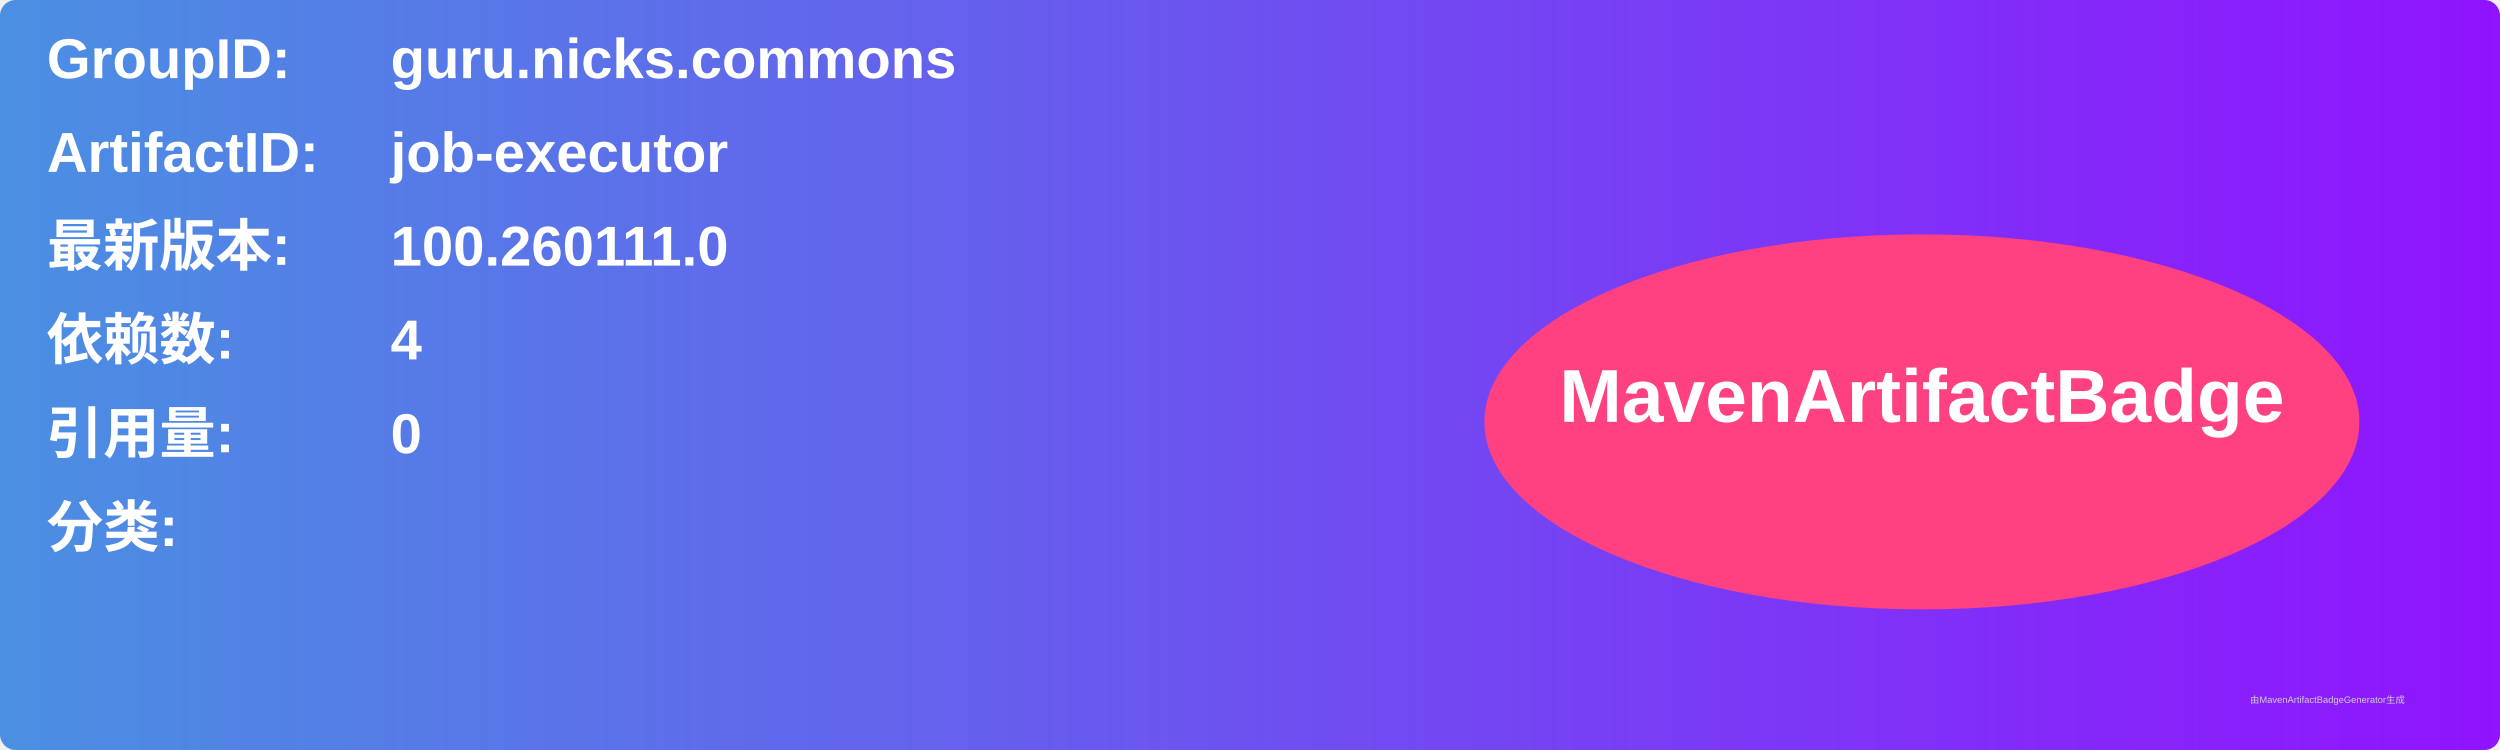
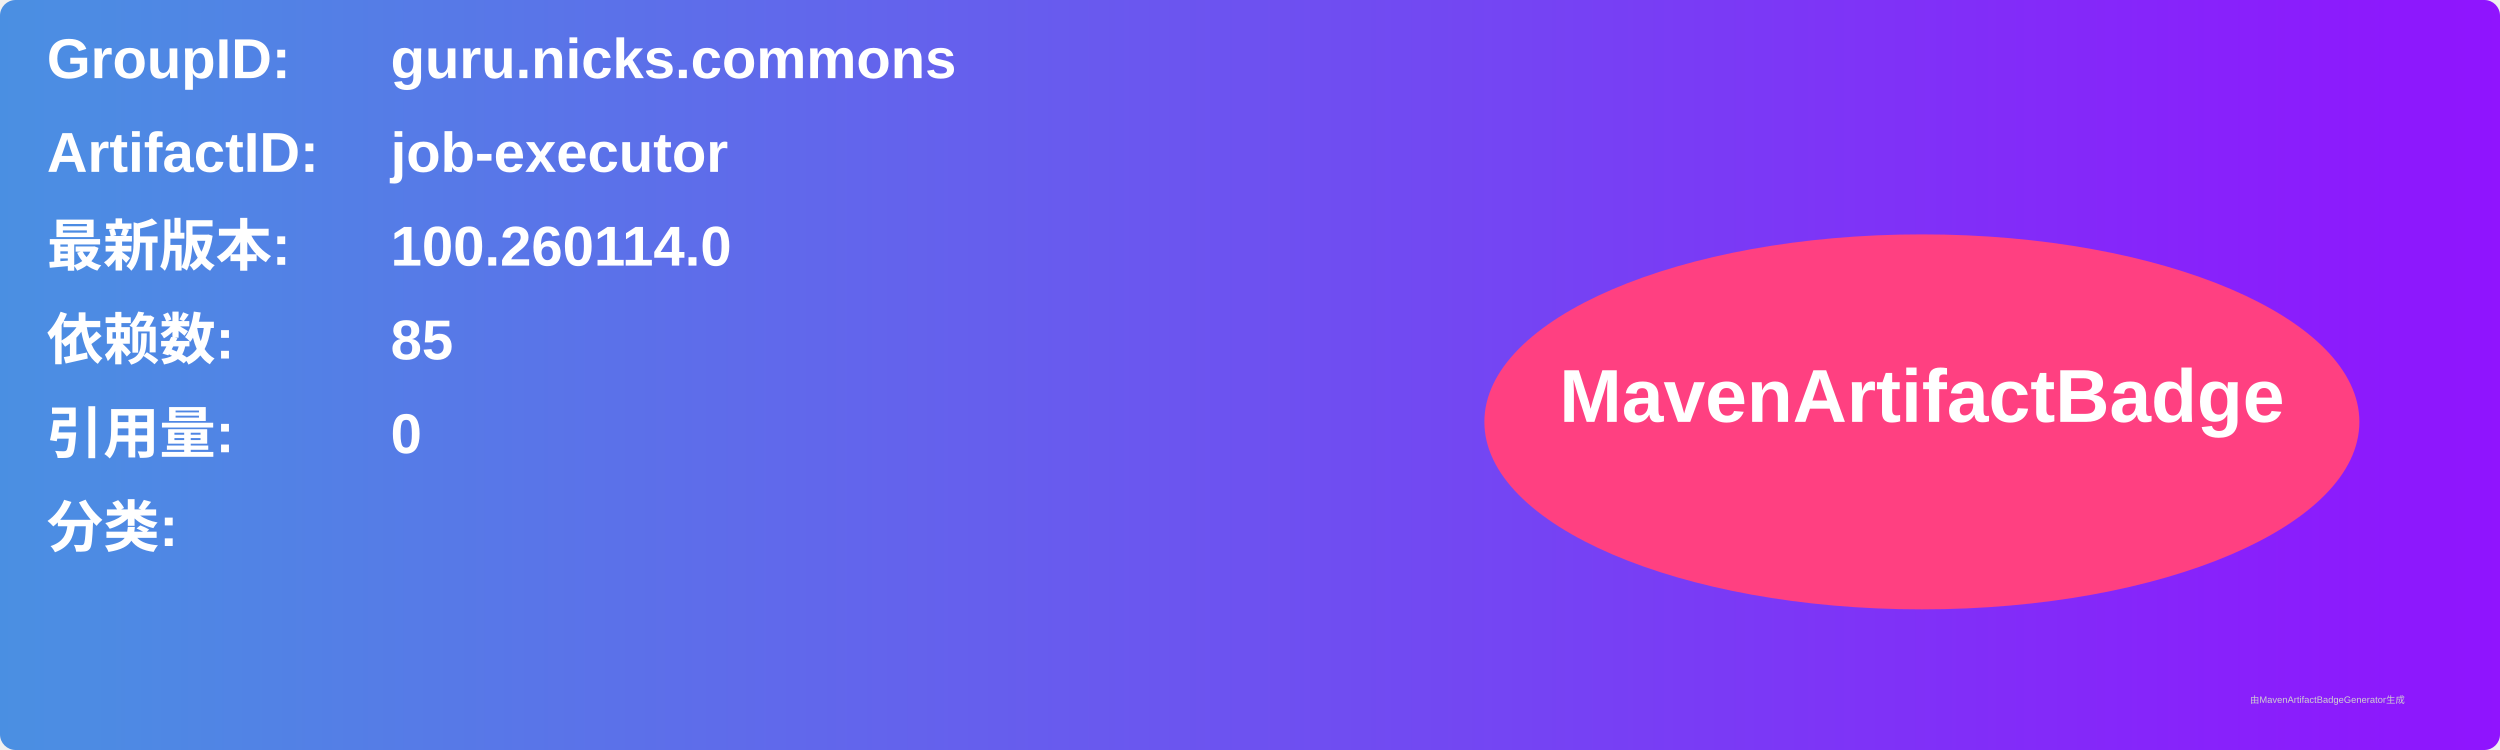
<svg xmlns="http://www.w3.org/2000/svg" width="800" height="240" viewBox="0 0 800 240">
  <linearGradient id="grad" x1="0%" y1="0%" x2="100%" y2="0%">
    <stop offset="0%" stop-color="#4a90e2" />
    <stop offset="100%" stop-color="#9013fe" />
  </linearGradient>
  <rect width="100%" height="100%" rx="5" ry="5" fill="url(#grad)" />
  <g transform="translate(15, 15)">
    <text x="0" y="10" font-family="Arial" font-size="18" fill="white" font-weight="bold" width="260">GroupID:</text>
    <text x="110" y="10" font-family="Arial" font-size="18" fill="white" font-weight="bold" width="460">guru.nicks.commons</text>
    <text x="0" y="40" font-family="Arial" font-size="18" fill="white" font-weight="bold" width="260">ArtifactID:</text>
    <text x="110" y="40" font-family="Arial" font-size="18" fill="white" font-weight="bold" width="460">job-executor</text>
    <text x="0" y="70" font-family="Arial" font-size="18" fill="white" font-weight="bold">最新版本:</text>
    <text x="110" y="70" font-family="Arial" font-size="18" fill="white" font-weight="bold">
-       <tspan font-weight="bold">100.260111.0</tspan>
+       <tspan font-weight="bold">100.260114.0</tspan>
    </text>
    <text x="0" y="100" font-family="Arial" font-size="18" fill="white" font-weight="bold">依赖数: </text>
    <text x="110" y="100" font-family="Arial" font-size="18" fill="white">
-       <tspan font-weight="bold">4</tspan>
+       <tspan font-weight="bold">85</tspan>
    </text>
    <text x="0" y="130" font-family="Arial" font-size="18" fill="white" font-weight="bold">引用量: </text>
    <text x="110" y="130" font-family="Arial" font-size="18" fill="white">
      <tspan font-weight="bold">0</tspan>
    </text>
    <text x="0" y="160" font-family="Arial" font-size="18" fill="white" font-weight="bold">分类:</text>
    <text x="10" y="190" font-family="Arial" font-size="10" fill="white">
      <tspan font-weight="bold" />
    </text>
    <ellipse cx="600" cy="120" rx="140" ry="60" fill="#ff4081" />
    <text x="600" y="120" text-anchor="middle" font-family="Arial" font-size="24" fill="white" font-weight="bold">MavenArtifactBadge</text>
  </g>
  <text x="720" y="225" font-family="Arial" font-size="3" fill="#d0d0d0">由MavenArtifactBadgeGenerator生成</text>
</svg>
